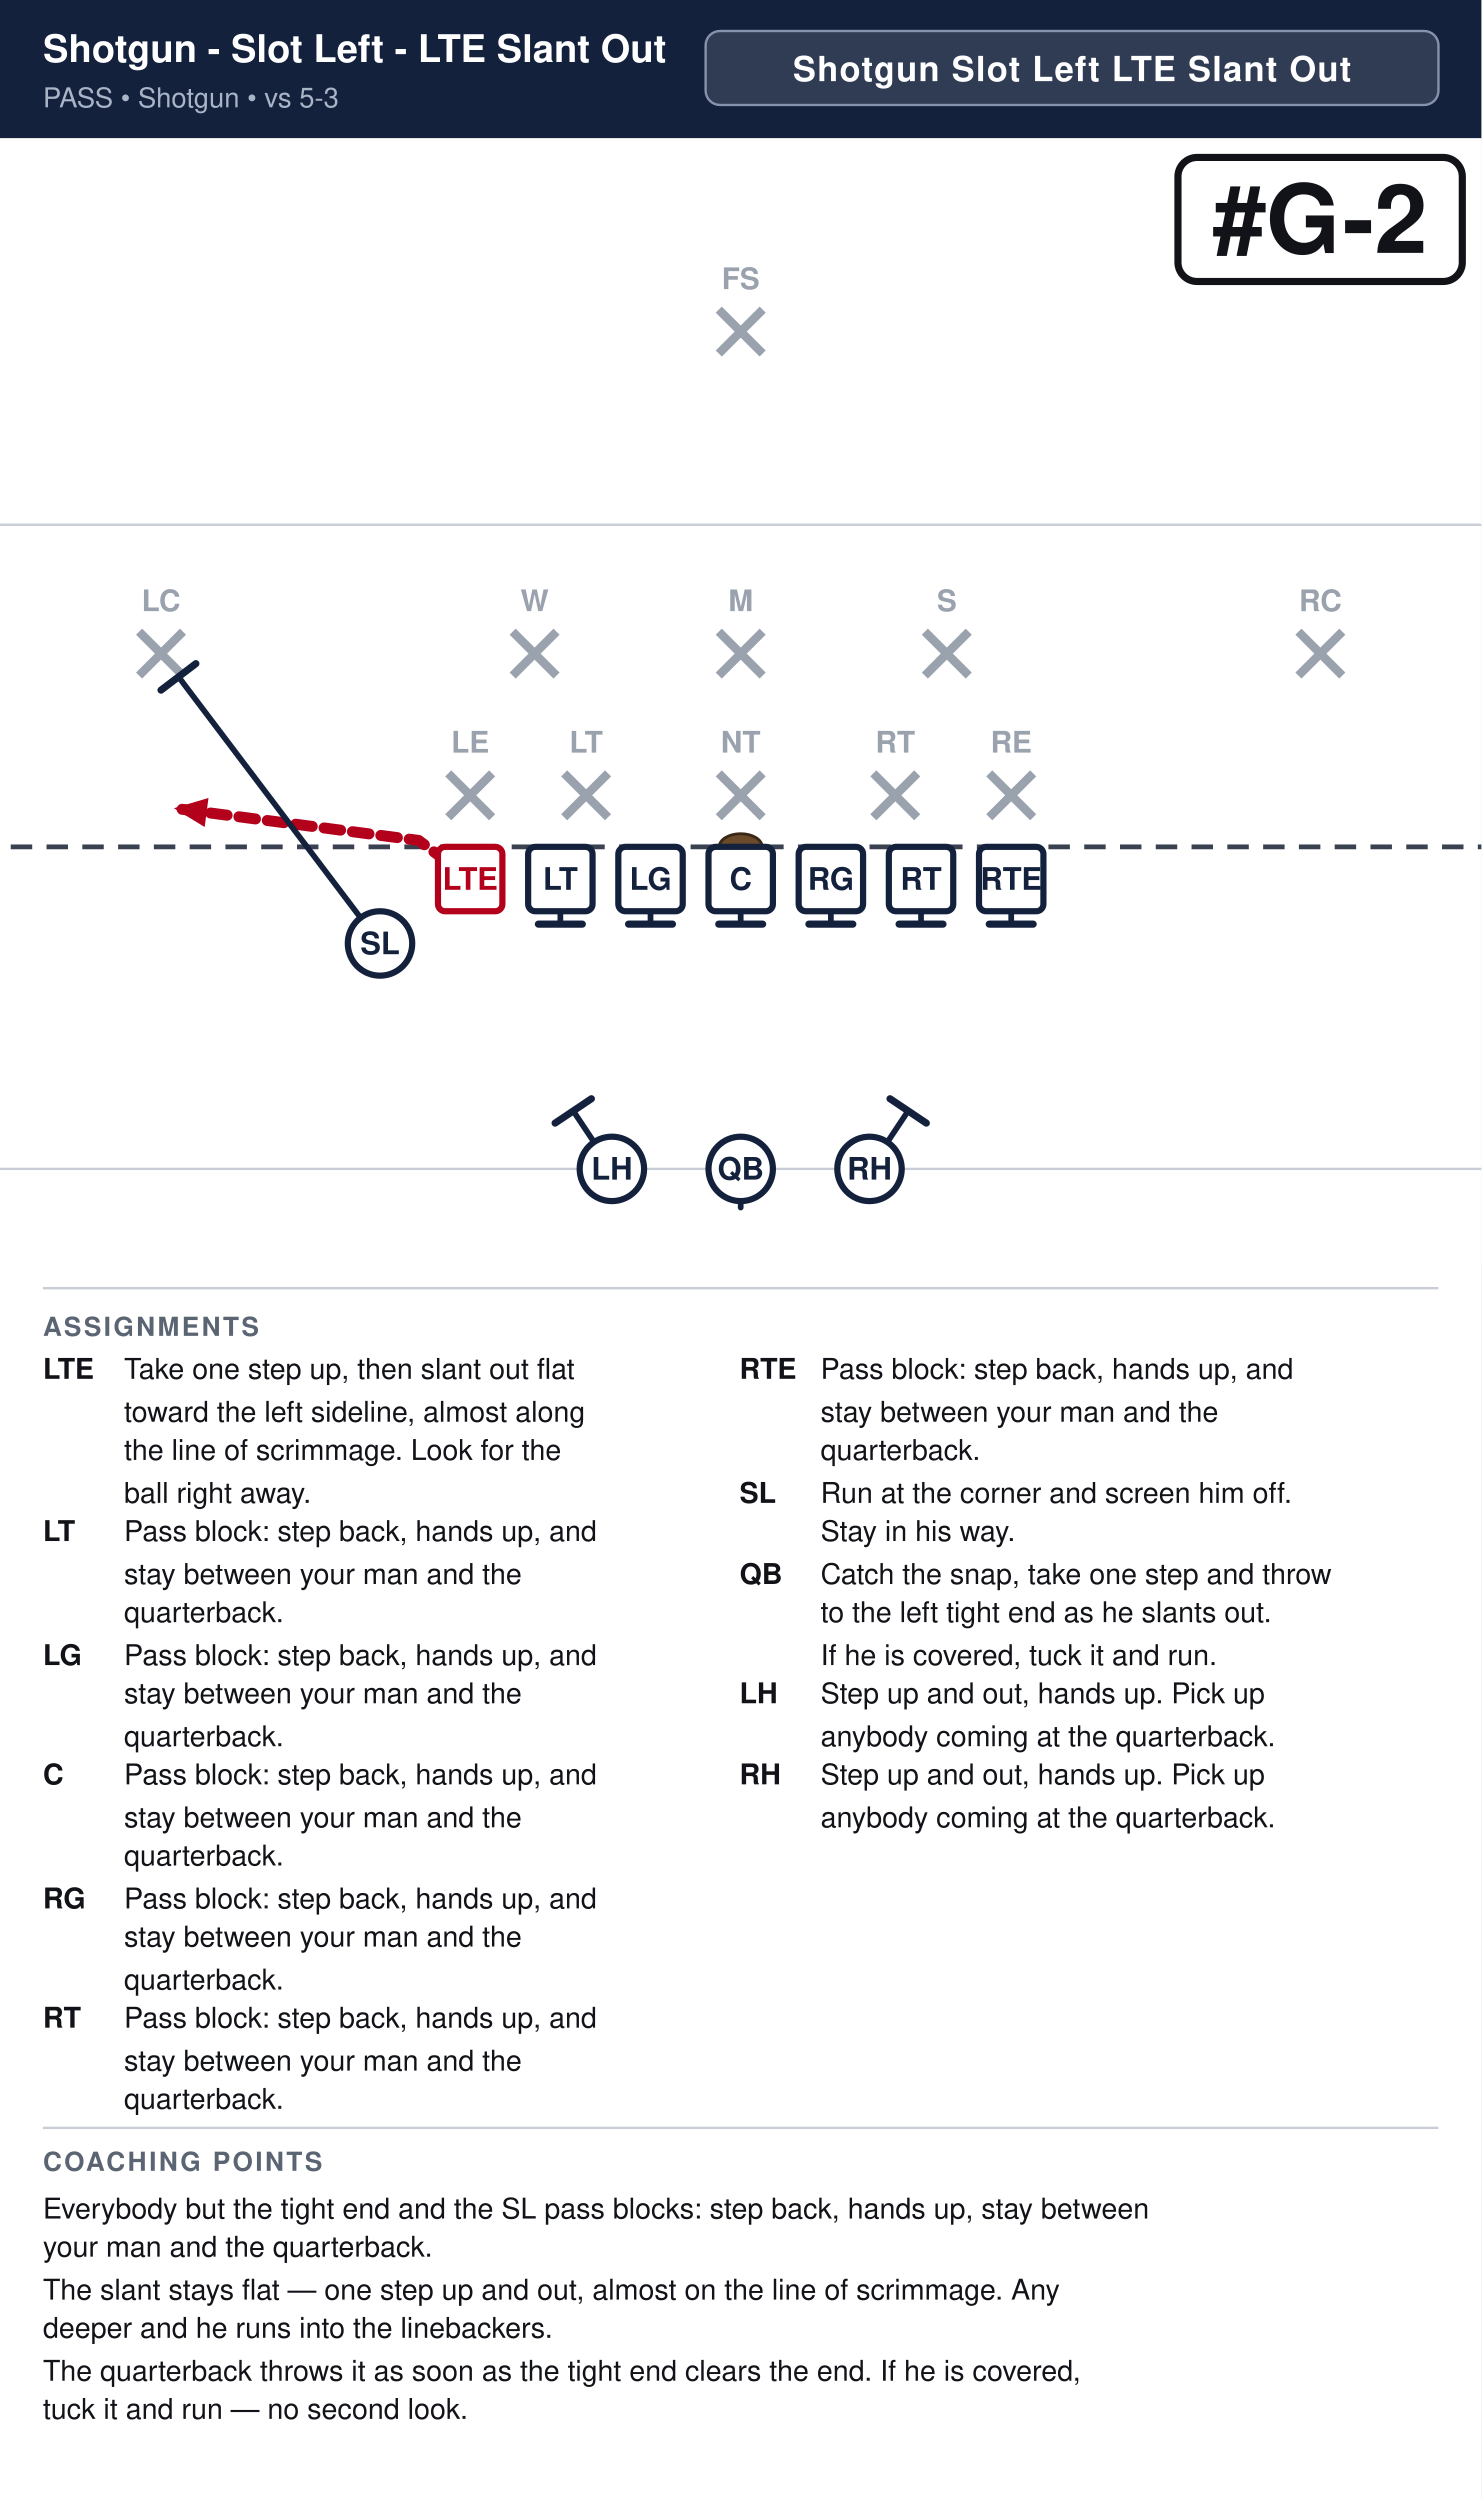
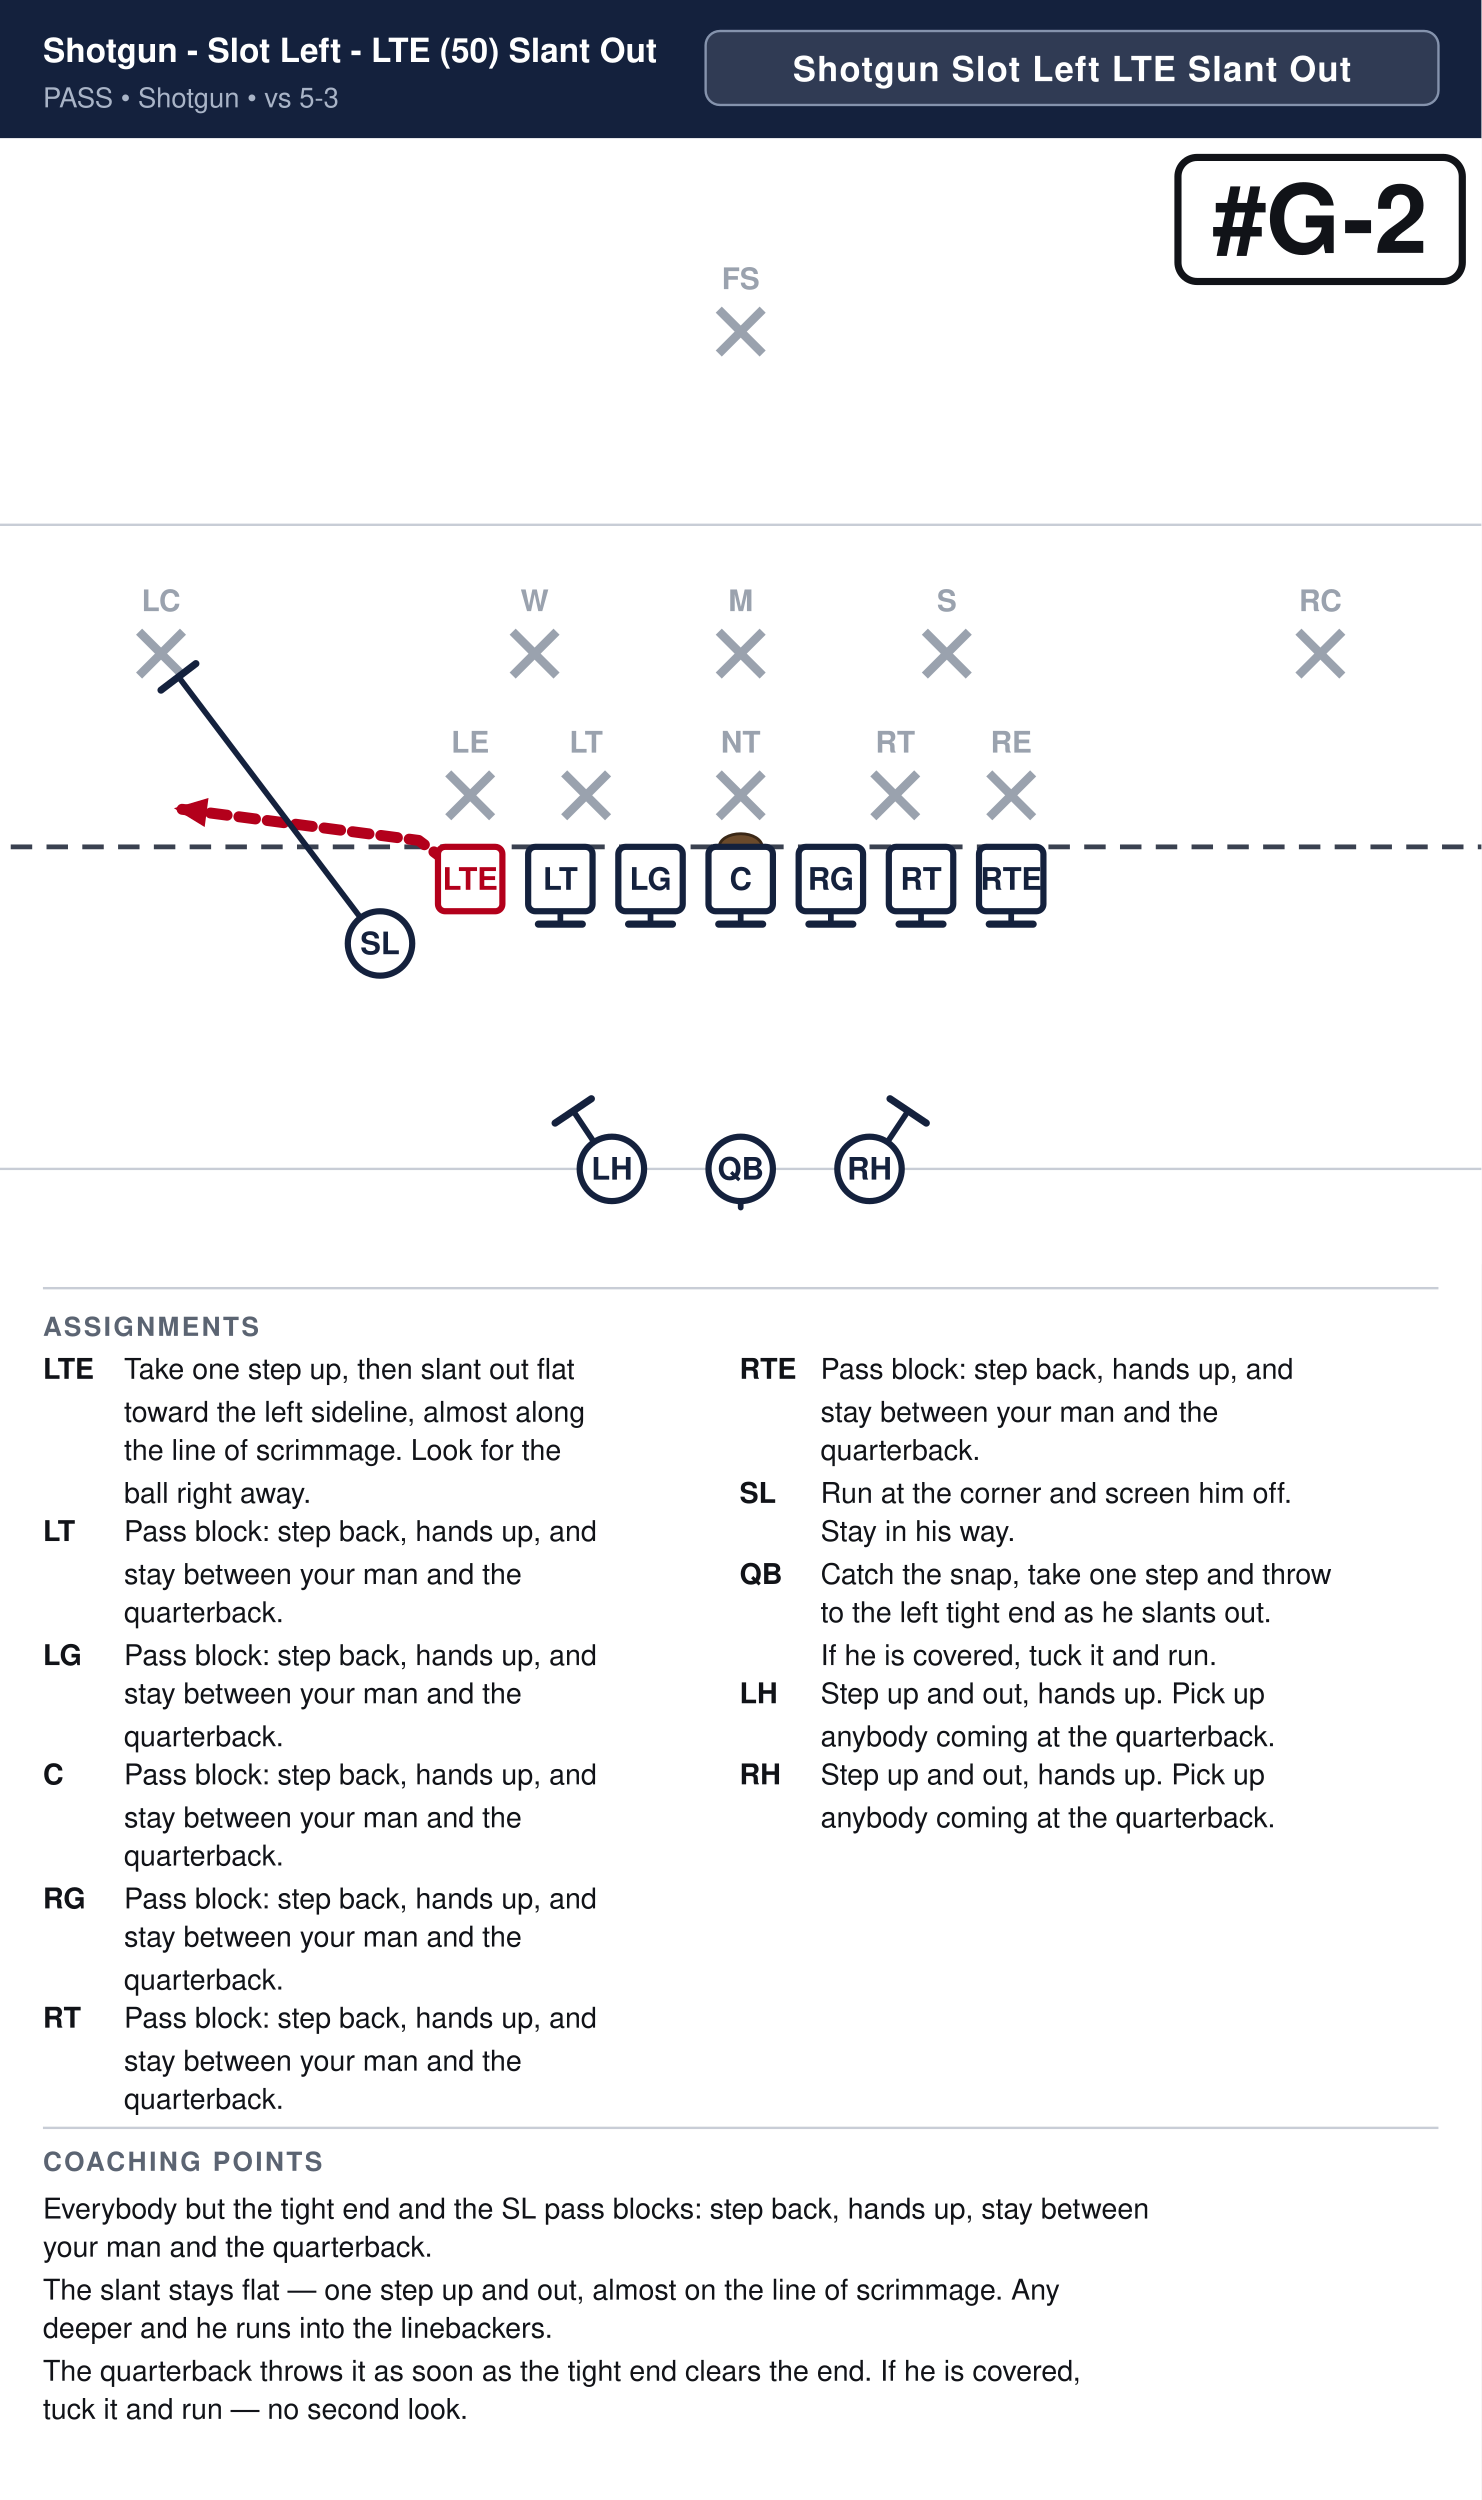
<svg xmlns="http://www.w3.org/2000/svg" width="621" height="1048" viewBox="0 0 621 1048" font-family="Segoe UI, Helvetica, Arial, sans-serif">
  <rect width="100%" height="100%" fill="#ffffff" />
  <rect x="0" y="0" width="621" height="58" fill="#14213d" />
-   <text x="18" y="26" font-size="16.0" font-weight="700" fill="#ffffff">Shotgun - Slot Left - LTE Slant Out</text>
+   <text x="18" y="26" font-size="14.0" font-weight="700" fill="#ffffff">Shotgun - Slot Left - LTE (50) Slant Out</text>
  <text x="18" y="45" font-size="11.5" fill="#a9b4c7">PASS  •  Shotgun  •  vs 5-3</text>
  <rect x="295.8" y="13" width="307.2" height="31" rx="6" fill="#ffffff" fill-opacity="0.12" stroke="#8593ad" stroke-width="1" />
  <text x="449.4" y="34" text-anchor="middle" font-size="14.5" font-weight="700" fill="#ffffff" letter-spacing="0.5">Shotgun Slot Left LTE Slant Out</text>
  <clipPath id="fieldclip">
    <rect x="0" y="58" width="621" height="472" />
  </clipPath>
  <g clip-path="url(#fieldclip)">
    <g transform="translate(-40.5,31.0)">
      <rect x="0" y="0" width="702" height="513" fill="#ffffff" />
      <line x1="0" y1="459.0" x2="702" y2="459.0" stroke="#c8cdd6" stroke-width="1" />
      <line x1="0" y1="189.0" x2="702" y2="189.0" stroke="#c8cdd6" stroke-width="1" />
      <line x1="0" y1="324.0" x2="702" y2="324.0" stroke="#3a4150" stroke-width="2" stroke-dasharray="9 6" />
      <ellipse cx="351.0" cy="324.0" rx="9" ry="5.5" fill="#6b4a2b" stroke="#3a2716" stroke-width="1.2" />
      <line x1="228.4" y1="293.2" x2="246.8" y2="311.6" stroke="#9aa2ae" stroke-width="3.6" />
      <line x1="246.8" y1="293.2" x2="228.4" y2="311.6" stroke="#9aa2ae" stroke-width="3.6" />
      <text x="237.6" y="284.5" text-anchor="middle" font-size="12.5" fill="#9aa2ae" font-weight="600">LE</text>
      <line x1="277.0" y1="293.2" x2="295.4" y2="311.6" stroke="#9aa2ae" stroke-width="3.6" />
      <line x1="295.4" y1="293.2" x2="277.0" y2="311.6" stroke="#9aa2ae" stroke-width="3.6" />
      <text x="286.2" y="284.5" text-anchor="middle" font-size="12.5" fill="#9aa2ae" font-weight="600">LT</text>
      <line x1="341.8" y1="293.2" x2="360.2" y2="311.6" stroke="#9aa2ae" stroke-width="3.6" />
      <line x1="360.2" y1="293.2" x2="341.8" y2="311.6" stroke="#9aa2ae" stroke-width="3.6" />
      <text x="351.0" y="284.5" text-anchor="middle" font-size="12.5" fill="#9aa2ae" font-weight="600">NT</text>
      <line x1="406.6" y1="293.2" x2="425.0" y2="311.6" stroke="#9aa2ae" stroke-width="3.6" />
      <line x1="425.0" y1="293.2" x2="406.6" y2="311.6" stroke="#9aa2ae" stroke-width="3.6" />
      <text x="415.8" y="284.5" text-anchor="middle" font-size="12.5" fill="#9aa2ae" font-weight="600">RT</text>
      <line x1="455.2" y1="293.2" x2="473.6" y2="311.6" stroke="#9aa2ae" stroke-width="3.6" />
      <line x1="473.6" y1="293.2" x2="455.2" y2="311.6" stroke="#9aa2ae" stroke-width="3.6" />
      <text x="464.4" y="284.5" text-anchor="middle" font-size="12.5" fill="#9aa2ae" font-weight="600">RE</text>
      <line x1="255.4" y1="233.8" x2="273.8" y2="252.2" stroke="#9aa2ae" stroke-width="3.6" />
      <line x1="273.8" y1="233.8" x2="255.4" y2="252.2" stroke="#9aa2ae" stroke-width="3.6" />
      <text x="264.6" y="225.2" text-anchor="middle" font-size="12.5" fill="#9aa2ae" font-weight="600">W</text>
      <line x1="341.8" y1="233.8" x2="360.2" y2="252.2" stroke="#9aa2ae" stroke-width="3.6" />
      <line x1="360.2" y1="233.8" x2="341.8" y2="252.2" stroke="#9aa2ae" stroke-width="3.6" />
      <text x="351.0" y="225.2" text-anchor="middle" font-size="12.5" fill="#9aa2ae" font-weight="600">M</text>
      <line x1="428.2" y1="233.8" x2="446.6" y2="252.2" stroke="#9aa2ae" stroke-width="3.6" />
      <line x1="446.6" y1="233.8" x2="428.2" y2="252.2" stroke="#9aa2ae" stroke-width="3.6" />
      <text x="437.4" y="225.2" text-anchor="middle" font-size="12.5" fill="#9aa2ae" font-weight="600">S</text>
      <line x1="98.8" y1="233.8" x2="117.2" y2="252.2" stroke="#9aa2ae" stroke-width="3.6" />
      <line x1="117.2" y1="233.8" x2="98.8" y2="252.2" stroke="#9aa2ae" stroke-width="3.6" />
      <text x="108.0" y="225.2" text-anchor="middle" font-size="12.5" fill="#9aa2ae" font-weight="600">LC</text>
      <line x1="584.8" y1="233.8" x2="603.2" y2="252.2" stroke="#9aa2ae" stroke-width="3.6" />
      <line x1="603.2" y1="233.8" x2="584.8" y2="252.2" stroke="#9aa2ae" stroke-width="3.6" />
      <text x="594.0" y="225.2" text-anchor="middle" font-size="12.5" fill="#9aa2ae" font-weight="600">RC</text>
      <line x1="341.8" y1="98.8" x2="360.2" y2="117.2" stroke="#9aa2ae" stroke-width="3.6" />
      <line x1="360.2" y1="98.8" x2="341.8" y2="117.2" stroke="#9aa2ae" stroke-width="3.6" />
      <text x="351.0" y="90.2" text-anchor="middle" font-size="12.5" fill="#9aa2ae" font-weight="600">FS</text>
      <path d="M237.6,337.5 L216.0,321.3 L113.4,307.8" fill="none" stroke="#b3001b" stroke-width="4.6" stroke-linecap="round" stroke-linejoin="round" stroke-dasharray="7 5" />
      <polygon points="113.4,307.8 127.9,303.5 126.3,315.7" fill="#b3001b" />
      <path d="M275.4,337.5 L275.4,356.4" fill="none" stroke="#14213d" stroke-width="2.4" stroke-linecap="round" stroke-linejoin="round" />
      <line x1="284.6" y1="356.4" x2="266.2" y2="356.4" stroke="#14213d" stroke-width="3.0" stroke-linecap="round" />
      <path d="M313.2,337.5 L313.2,356.4" fill="none" stroke="#14213d" stroke-width="2.4" stroke-linecap="round" stroke-linejoin="round" />
      <line x1="322.4" y1="356.4" x2="304.0" y2="356.4" stroke="#14213d" stroke-width="3.0" stroke-linecap="round" />
      <path d="M351.0,337.5 L351.0,356.4" fill="none" stroke="#14213d" stroke-width="2.4" stroke-linecap="round" stroke-linejoin="round" />
      <line x1="360.2" y1="356.4" x2="341.8" y2="356.4" stroke="#14213d" stroke-width="3.0" stroke-linecap="round" />
      <path d="M388.8,337.5 L388.8,356.4" fill="none" stroke="#14213d" stroke-width="2.4" stroke-linecap="round" stroke-linejoin="round" />
      <line x1="398.0" y1="356.4" x2="379.6" y2="356.4" stroke="#14213d" stroke-width="3.0" stroke-linecap="round" />
      <path d="M426.6,337.5 L426.6,356.4" fill="none" stroke="#14213d" stroke-width="2.4" stroke-linecap="round" stroke-linejoin="round" />
      <line x1="435.8" y1="356.4" x2="417.4" y2="356.4" stroke="#14213d" stroke-width="3.0" stroke-linecap="round" />
      <path d="M464.4,337.5 L464.4,356.4" fill="none" stroke="#14213d" stroke-width="2.4" stroke-linecap="round" stroke-linejoin="round" />
      <line x1="473.6" y1="356.4" x2="455.2" y2="356.4" stroke="#14213d" stroke-width="3.0" stroke-linecap="round" />
      <path d="M199.8,364.5 L115.3,252.7" fill="none" stroke="#14213d" stroke-width="2.4" stroke-linecap="round" stroke-linejoin="round" />
      <line x1="108.0" y1="258.3" x2="122.6" y2="247.2" stroke="#14213d" stroke-width="3.0" stroke-linecap="round" />
      <path d="M351.0,459.0 L351.0,475.2" fill="none" stroke="#14213d" stroke-width="2.4" stroke-linecap="round" stroke-linejoin="round" stroke-dasharray="7 5" />
      <polygon points="351.0,475.2 346.4,464.8 355.6,464.8" fill="#14213d" />
      <path d="M297.0,459.0 L280.8,434.7" fill="none" stroke="#14213d" stroke-width="2.4" stroke-linecap="round" stroke-linejoin="round" />
      <line x1="273.2" y1="439.8" x2="288.4" y2="429.6" stroke="#14213d" stroke-width="3.0" stroke-linecap="round" />
      <path d="M405.0,459.0 L421.2,434.7" fill="none" stroke="#14213d" stroke-width="2.4" stroke-linecap="round" stroke-linejoin="round" />
      <line x1="413.6" y1="429.6" x2="428.8" y2="439.8" stroke="#14213d" stroke-width="3.0" stroke-linecap="round" />
      <rect x="224.1" y="324.0" width="27.0" height="27.0" rx="3" fill="#ffffff" stroke="#b3001b" stroke-width="2.6" />
      <text x="237.6" y="342.0" text-anchor="middle" font-size="13" font-weight="700" fill="#b3001b">LTE</text>
      <rect x="261.9" y="324.0" width="27.0" height="27.0" rx="3" fill="#ffffff" stroke="#14213d" stroke-width="2.6" />
      <text x="275.4" y="342.0" text-anchor="middle" font-size="13" font-weight="700" fill="#14213d">LT</text>
      <rect x="299.7" y="324.0" width="27.0" height="27.0" rx="3" fill="#ffffff" stroke="#14213d" stroke-width="2.6" />
      <text x="313.2" y="342.0" text-anchor="middle" font-size="13" font-weight="700" fill="#14213d">LG</text>
      <rect x="337.5" y="324.0" width="27.0" height="27.0" rx="3" fill="#ffffff" stroke="#14213d" stroke-width="2.6" />
      <text x="351.0" y="342.0" text-anchor="middle" font-size="13" font-weight="700" fill="#14213d">C</text>
      <rect x="375.3" y="324.0" width="27.0" height="27.0" rx="3" fill="#ffffff" stroke="#14213d" stroke-width="2.6" />
      <text x="388.8" y="342.0" text-anchor="middle" font-size="13" font-weight="700" fill="#14213d">RG</text>
      <rect x="413.1" y="324.0" width="27.0" height="27.0" rx="3" fill="#ffffff" stroke="#14213d" stroke-width="2.6" />
      <text x="426.6" y="342.0" text-anchor="middle" font-size="13" font-weight="700" fill="#14213d">RT</text>
      <rect x="450.9" y="324.0" width="27.0" height="27.0" rx="3" fill="#ffffff" stroke="#14213d" stroke-width="2.6" />
      <text x="464.4" y="342.0" text-anchor="middle" font-size="13" font-weight="700" fill="#14213d">RTE</text>
      <circle cx="199.8" cy="364.5" r="13.5" fill="#ffffff" stroke="#14213d" stroke-width="2.6" />
      <text x="199.8" y="369.0" text-anchor="middle" font-size="13" font-weight="700" fill="#14213d">SL</text>
      <circle cx="351.0" cy="459.0" r="13.5" fill="#ffffff" stroke="#14213d" stroke-width="2.6" />
      <text x="351.0" y="463.5" text-anchor="middle" font-size="13" font-weight="700" fill="#14213d">QB</text>
      <circle cx="297.0" cy="459.0" r="13.5" fill="#ffffff" stroke="#14213d" stroke-width="2.6" />
      <text x="297.0" y="463.5" text-anchor="middle" font-size="13" font-weight="700" fill="#14213d">LH</text>
      <circle cx="405.0" cy="459.0" r="13.5" fill="#ffffff" stroke="#14213d" stroke-width="2.6" />
      <text x="405.0" y="463.5" text-anchor="middle" font-size="13" font-weight="700" fill="#14213d">RH</text>
      <rect x="534.3" y="35.0" width="119.2" height="52.0" rx="8" fill="#ffffff" stroke="#111318" stroke-width="3" />
      <text x="593.9" y="75.0" text-anchor="middle" font-size="40" font-weight="800" fill="#111318">#G-2</text>
    </g>
  </g>
  <line x1="18" y1="540" x2="603" y2="540" stroke="#c8cdd6" stroke-width="1" />
  <text x="18" y="560" font-size="11" font-weight="700" fill="#5b6472" letter-spacing="1">ASSIGNMENTS</text>
  <text x="18" y="578" font-size="12" font-weight="700" fill="#111318">LTE</text>
  <text x="52" y="578" font-size="12" fill="#111318">Take one step up, then slant out flat</text>
  <text x="52" y="596" font-size="12" fill="#111318">toward the left sideline, almost along</text>
  <text x="52" y="612" font-size="12" fill="#111318">the line of scrimmage. Look for the</text>
  <text x="52" y="630" font-size="12" fill="#111318">ball right away.</text>
  <text x="18" y="646" font-size="12" font-weight="700" fill="#111318">LT</text>
  <text x="52" y="646" font-size="12" fill="#111318">Pass block: step back, hands up, and</text>
  <text x="52" y="664" font-size="12" fill="#111318">stay between your man and the</text>
  <text x="52" y="680" font-size="12" fill="#111318">quarterback.</text>
  <text x="18" y="698" font-size="12" font-weight="700" fill="#111318">LG</text>
  <text x="52" y="698" font-size="12" fill="#111318">Pass block: step back, hands up, and</text>
  <text x="52" y="714" font-size="12" fill="#111318">stay between your man and the</text>
  <text x="52" y="732" font-size="12" fill="#111318">quarterback.</text>
  <text x="18" y="748" font-size="12" font-weight="700" fill="#111318">C</text>
  <text x="52" y="748" font-size="12" fill="#111318">Pass block: step back, hands up, and</text>
  <text x="52" y="766" font-size="12" fill="#111318">stay between your man and the</text>
  <text x="52" y="782" font-size="12" fill="#111318">quarterback.</text>
  <text x="18" y="800" font-size="12" font-weight="700" fill="#111318">RG</text>
  <text x="52" y="800" font-size="12" fill="#111318">Pass block: step back, hands up, and</text>
  <text x="52" y="816" font-size="12" fill="#111318">stay between your man and the</text>
  <text x="52" y="834" font-size="12" fill="#111318">quarterback.</text>
  <text x="18" y="850" font-size="12" font-weight="700" fill="#111318">RT</text>
  <text x="52" y="850" font-size="12" fill="#111318">Pass block: step back, hands up, and</text>
  <text x="52" y="868" font-size="12" fill="#111318">stay between your man and the</text>
  <text x="52" y="884" font-size="12" fill="#111318">quarterback.</text>
  <text x="310" y="578" font-size="12" font-weight="700" fill="#111318">RTE</text>
  <text x="344" y="578" font-size="12" fill="#111318">Pass block: step back, hands up, and</text>
  <text x="344" y="596" font-size="12" fill="#111318">stay between your man and the</text>
  <text x="344" y="612" font-size="12" fill="#111318">quarterback.</text>
  <text x="310" y="630" font-size="12" font-weight="700" fill="#111318">SL</text>
  <text x="344" y="630" font-size="12" fill="#111318">Run at the corner and screen him off.</text>
  <text x="344" y="646" font-size="12" fill="#111318">Stay in his way.</text>
  <text x="310" y="664" font-size="12" font-weight="700" fill="#111318">QB</text>
  <text x="344" y="664" font-size="12" fill="#111318">Catch the snap, take one step and throw</text>
  <text x="344" y="680" font-size="12" fill="#111318">to the left tight end as he slants out.</text>
  <text x="344" y="698" font-size="12" fill="#111318">If he is covered, tuck it and run.</text>
  <text x="310" y="714" font-size="12" font-weight="700" fill="#111318">LH</text>
  <text x="344" y="714" font-size="12" fill="#111318">Step up and out, hands up. Pick up</text>
  <text x="344" y="732" font-size="12" fill="#111318">anybody coming at the quarterback.</text>
  <text x="310" y="748" font-size="12" font-weight="700" fill="#111318">RH</text>
  <text x="344" y="748" font-size="12" fill="#111318">Step up and out, hands up. Pick up</text>
  <text x="344" y="766" font-size="12" fill="#111318">anybody coming at the quarterback.</text>
  <line x1="18" y1="892" x2="603" y2="892" stroke="#c8cdd6" stroke-width="1" />
  <text x="18" y="910" font-size="11" font-weight="700" fill="#5b6472" letter-spacing="1">COACHING POINTS</text>
  <text x="18" y="930" font-size="12" fill="#111318">Everybody but the tight end and the SL pass blocks: step back, hands up, stay between</text>
  <text x="18" y="946" font-size="12" fill="#111318">your man and the quarterback.</text>
  <text x="18" y="964" font-size="12" fill="#111318">The slant stays flat — one step up and out, almost on the line of scrimmage. Any</text>
  <text x="18" y="980" font-size="12" fill="#111318">deeper and he runs into the linebackers.</text>
  <text x="18" y="998" font-size="12" fill="#111318">The quarterback throws it as soon as the tight end clears the end. If he is covered,</text>
  <text x="18" y="1014" font-size="12" fill="#111318">tuck it and run — no second look.</text>
</svg>
